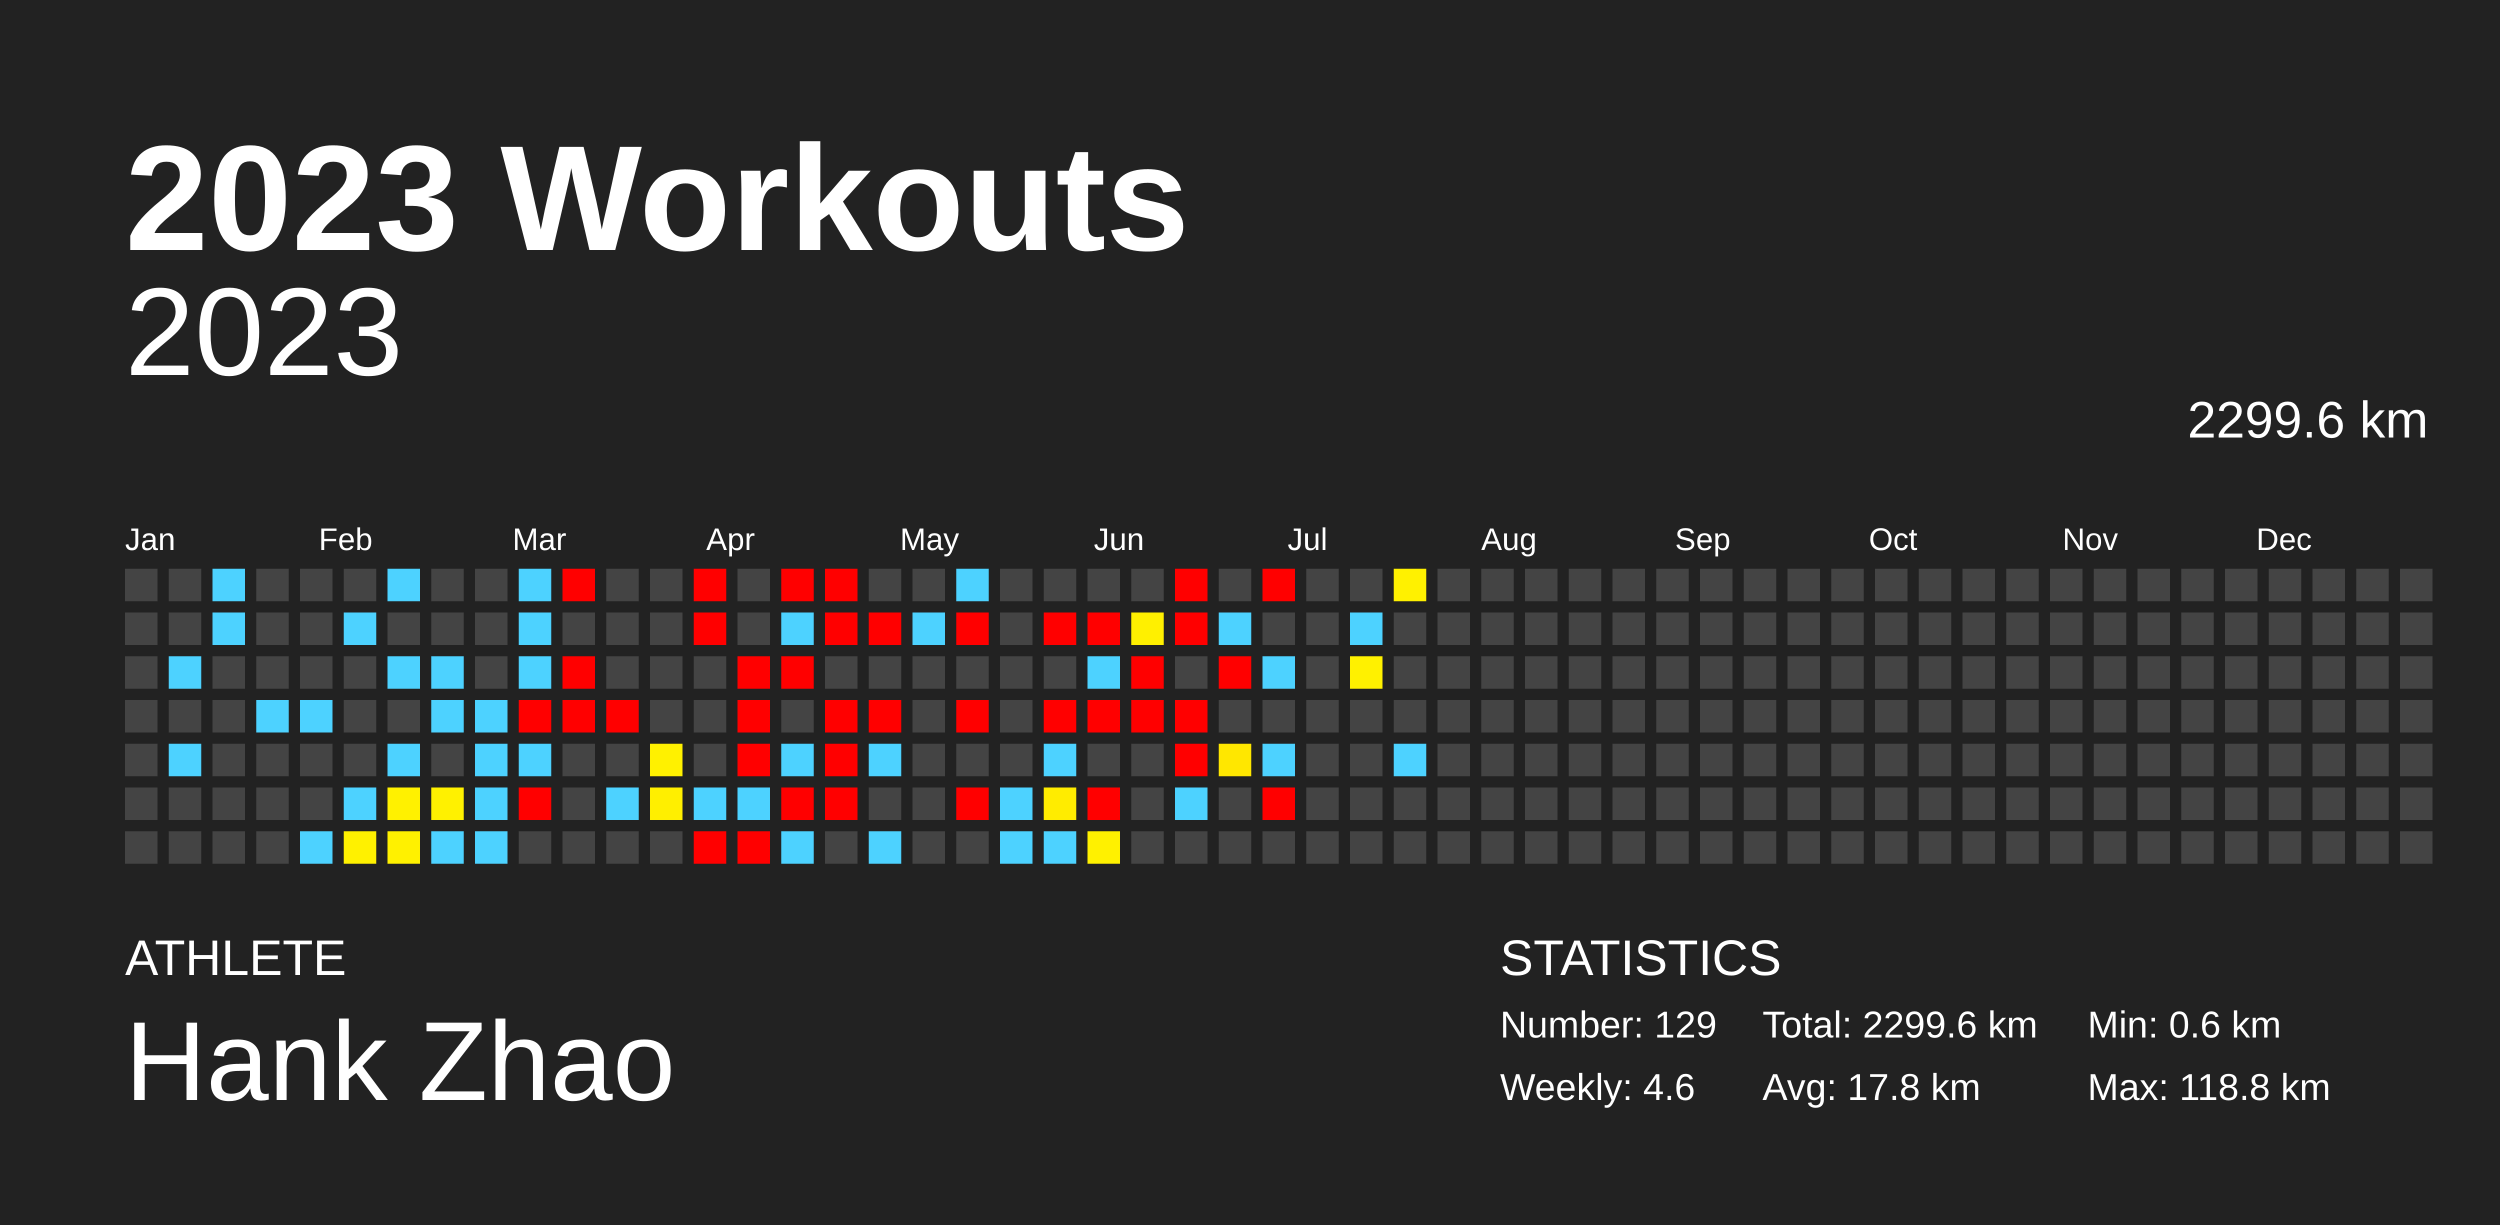
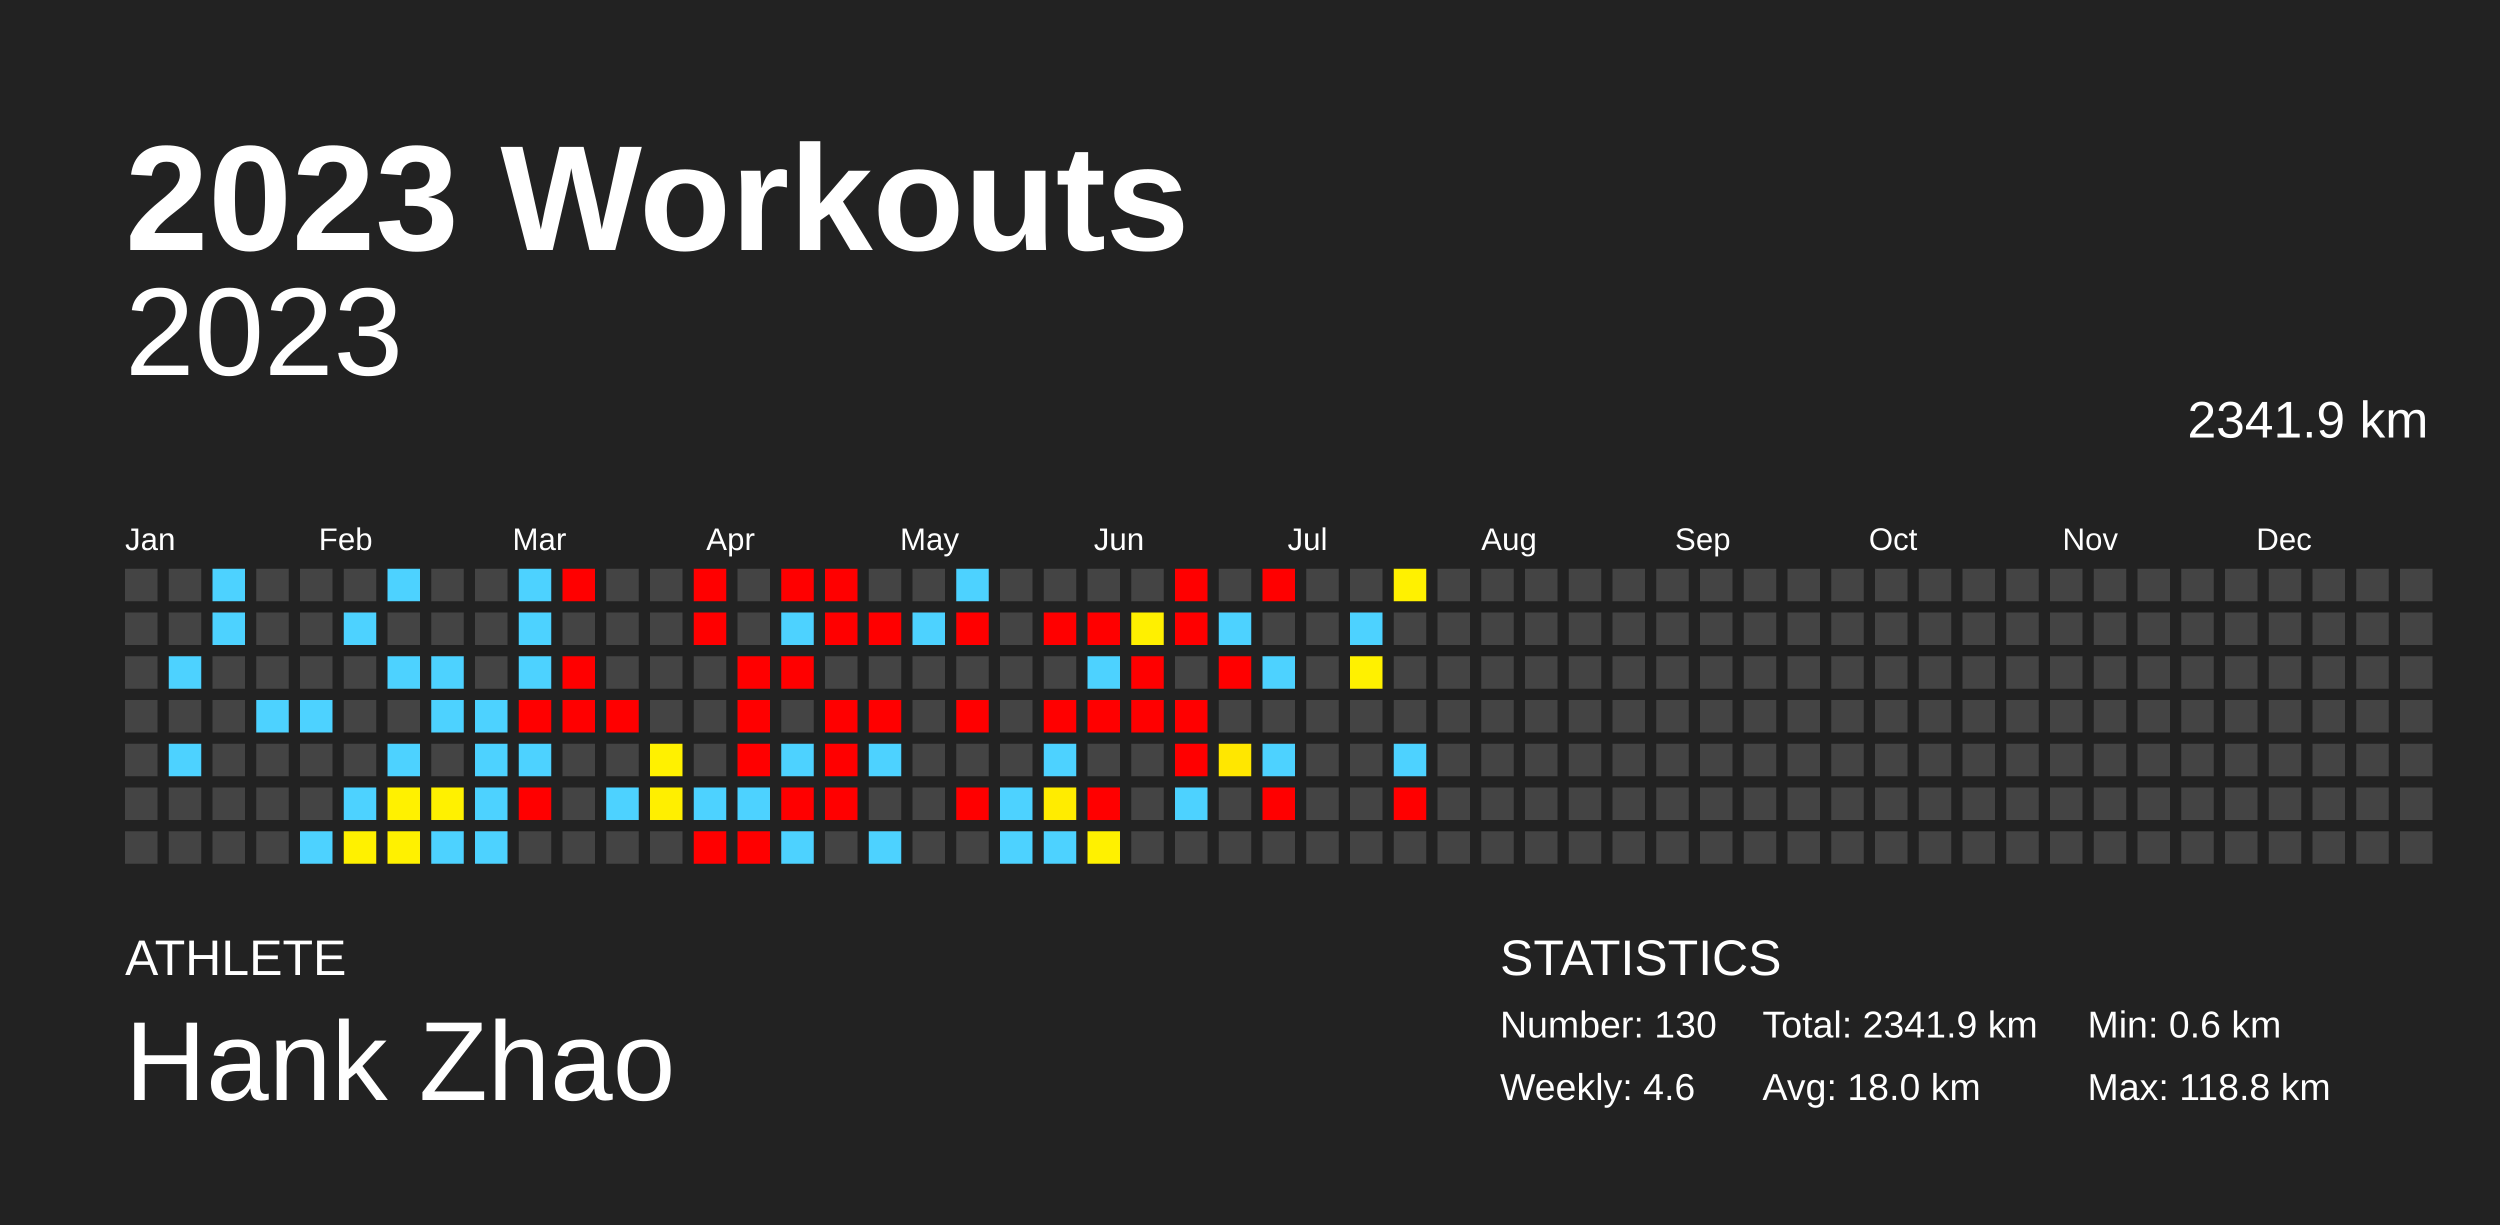
<svg xmlns="http://www.w3.org/2000/svg" baseProfile="full" height="98mm" version="1.1" viewBox="0,0,200,98" width="200mm">
  <defs />
  <rect fill="#222222" height="98" width="200" x="0" y="0" />
  <text fill="#FFFFFF" style="font-size:12px; font-family:Arial; font-weight:bold;" x="10" y="20">2023 Workouts</text>
  <text fill="#FFFFFF" style="font-size:4px; font-family:Arial" x="10" y="78">ATHLETE</text>
  <text fill="#FFFFFF" style="font-size:9px; font-family:Arial" x="10" y="88">Hank Zhao</text>
  <text fill="#FFFFFF" style="font-size:4px; font-family:Arial" x="120" y="78">STATISTICS</text>
-   <text fill="#FFFFFF" style="font-size:3px; font-family:Arial" x="120" y="83">Number: 129</text>
+   <text fill="#FFFFFF" style="font-size:3px; font-family:Arial" x="120" y="83">Number: 130</text>
  <text fill="#FFFFFF" style="font-size:3px; font-family:Arial" x="120" y="88">Weekly: 4.6</text>
-   <text fill="#FFFFFF" style="font-size:3px; font-family:Arial" x="141" y="83">Total: 2299.6 km</text>
-   <text fill="#FFFFFF" style="font-size:3px; font-family:Arial" x="141" y="88">Avg: 17.8 km</text>
+   <text fill="#FFFFFF" style="font-size:3px; font-family:Arial" x="141" y="83">Total: 2341.9 km</text>
+   <text fill="#FFFFFF" style="font-size:3px; font-family:Arial" x="141" y="88">Avg: 18.0 km</text>
  <text fill="#FFFFFF" style="font-size:3px; font-family:Arial" x="167" y="83">Min: 0.6 km</text>
  <text fill="#FFFFFF" style="font-size:3px; font-family:Arial" x="167" y="88">Max: 118.8 km</text>
  <text alignment-baseline="hanging" fill="#FFFFFF" style="font-size:10.0px; font-family:Arial;" x="10" y="30">2023</text>
-   <text alignment-baseline="hanging" fill="#FFFFFF" style="font-size:4.125px; font-family:Arial;" x="175" y="35">2299.6 km</text>
+   <text alignment-baseline="hanging" fill="#FFFFFF" style="font-size:4.125px; font-family:Arial;" x="175" y="35">2341.9 km</text>
  <text fill="#FFFFFF" style="font-size:2.5px; font-family:Arial" x="10.0" y="44">Jan</text>
  <text fill="#FFFFFF" style="font-size:2.5px; font-family:Arial" x="25.5" y="44">Feb</text>
  <text fill="#FFFFFF" style="font-size:2.5px; font-family:Arial" x="41.0" y="44">Mar</text>
  <text fill="#FFFFFF" style="font-size:2.5px; font-family:Arial" x="56.5" y="44">Apr</text>
  <text fill="#FFFFFF" style="font-size:2.5px; font-family:Arial" x="72.0" y="44">May</text>
  <text fill="#FFFFFF" style="font-size:2.5px; font-family:Arial" x="87.5" y="44">Jun</text>
  <text fill="#FFFFFF" style="font-size:2.5px; font-family:Arial" x="103.0" y="44">Jul</text>
  <text fill="#FFFFFF" style="font-size:2.5px; font-family:Arial" x="118.5" y="44">Aug</text>
  <text fill="#FFFFFF" style="font-size:2.5px; font-family:Arial" x="134.0" y="44">Sep</text>
  <text fill="#FFFFFF" style="font-size:2.5px; font-family:Arial" x="149.5" y="44">Oct</text>
  <text fill="#FFFFFF" style="font-size:2.5px; font-family:Arial" x="165.0" y="44">Nov</text>
  <text fill="#FFFFFF" style="font-size:2.5px; font-family:Arial" x="180.5" y="44">Dec</text>
  <rect fill="#444444" height="2.6" width="2.6" x="10.0" y="45.5" />
  <rect fill="#444444" height="2.6" width="2.6" x="10.0" y="49.0" />
  <rect fill="#444444" height="2.6" width="2.6" x="10.0" y="52.5" />
  <rect fill="#444444" height="2.6" width="2.6" x="10.0" y="56.0" />
  <rect fill="#444444" height="2.6" width="2.6" x="10.0" y="59.5" />
  <rect fill="#444444" height="2.6" width="2.6" x="10.0" y="63.0" />
  <rect fill="#444444" height="2.6" width="2.6" x="10.0" y="66.5" />
  <rect fill="#444444" height="2.6" width="2.6" x="13.5" y="45.5" />
  <rect fill="#444444" height="2.6" width="2.6" x="13.5" y="49.0" />
  <rect fill="#4dd2ff" height="2.6" width="2.6" x="13.5" y="52.5" />
  <rect fill="#444444" height="2.6" width="2.6" x="13.5" y="56.0" />
  <rect fill="#4dd2ff" height="2.6" width="2.6" x="13.5" y="59.5" />
  <rect fill="#444444" height="2.6" width="2.6" x="13.5" y="63.0" />
  <rect fill="#444444" height="2.6" width="2.6" x="13.5" y="66.5" />
  <rect fill="#4dd2ff" height="2.6" width="2.6" x="17.0" y="45.5" />
  <rect fill="#4dd2ff" height="2.6" width="2.6" x="17.0" y="49.0" />
  <rect fill="#444444" height="2.6" width="2.6" x="17.0" y="52.5" />
  <rect fill="#444444" height="2.6" width="2.6" x="17.0" y="56.0" />
  <rect fill="#444444" height="2.6" width="2.6" x="17.0" y="59.5" />
  <rect fill="#444444" height="2.6" width="2.6" x="17.0" y="63.0" />
  <rect fill="#444444" height="2.6" width="2.6" x="17.0" y="66.5" />
  <rect fill="#444444" height="2.6" width="2.6" x="20.5" y="45.5" />
  <rect fill="#444444" height="2.6" width="2.6" x="20.5" y="49.0" />
  <rect fill="#444444" height="2.6" width="2.6" x="20.5" y="52.5" />
  <rect fill="#4dd2ff" height="2.6" width="2.6" x="20.5" y="56.0" />
  <rect fill="#444444" height="2.6" width="2.6" x="20.5" y="59.5" />
  <rect fill="#444444" height="2.6" width="2.6" x="20.5" y="63.0" />
  <rect fill="#444444" height="2.6" width="2.6" x="20.5" y="66.5" />
  <rect fill="#444444" height="2.6" width="2.6" x="24.0" y="45.5" />
  <rect fill="#444444" height="2.6" width="2.6" x="24.0" y="49.0" />
  <rect fill="#444444" height="2.6" width="2.6" x="24.0" y="52.5" />
  <rect fill="#4dd2ff" height="2.6" width="2.6" x="24.0" y="56.0" />
  <rect fill="#444444" height="2.6" width="2.6" x="24.0" y="59.5" />
  <rect fill="#444444" height="2.6" width="2.6" x="24.0" y="63.0" />
  <rect fill="#4dd2ff" height="2.6" width="2.6" x="24.0" y="66.5" />
  <rect fill="#444444" height="2.6" width="2.6" x="27.5" y="45.5" />
  <rect fill="#4dd2ff" height="2.6" width="2.6" x="27.5" y="49.0" />
  <rect fill="#444444" height="2.6" width="2.6" x="27.5" y="52.5" />
  <rect fill="#444444" height="2.6" width="2.6" x="27.5" y="56.0" />
  <rect fill="#444444" height="2.6" width="2.6" x="27.5" y="59.5" />
  <rect fill="#4dd2ff" height="2.6" width="2.6" x="27.5" y="63.0" />
  <rect fill="#fff100" height="2.6" width="2.6" x="27.5" y="66.5" />
  <rect fill="#4dd2ff" height="2.6" width="2.6" x="31.0" y="45.5" />
  <rect fill="#444444" height="2.6" width="2.6" x="31.0" y="49.0" />
  <rect fill="#4dd2ff" height="2.6" width="2.6" x="31.0" y="52.5" />
  <rect fill="#444444" height="2.6" width="2.6" x="31.0" y="56.0" />
  <rect fill="#4dd2ff" height="2.6" width="2.6" x="31.0" y="59.5" />
  <rect fill="#fff100" height="2.6" width="2.6" x="31.0" y="63.0" />
  <rect fill="#fff100" height="2.6" width="2.6" x="31.0" y="66.5" />
  <rect fill="#444444" height="2.6" width="2.6" x="34.5" y="45.5" />
  <rect fill="#444444" height="2.6" width="2.6" x="34.5" y="49.0" />
  <rect fill="#4dd2ff" height="2.6" width="2.6" x="34.5" y="52.5" />
  <rect fill="#4dd2ff" height="2.6" width="2.6" x="34.5" y="56.0" />
  <rect fill="#444444" height="2.6" width="2.6" x="34.5" y="59.5" />
  <rect fill="#fff100" height="2.6" width="2.6" x="34.5" y="63.0" />
  <rect fill="#4dd2ff" height="2.6" width="2.6" x="34.5" y="66.5" />
  <rect fill="#444444" height="2.6" width="2.6" x="38.0" y="45.5" />
  <rect fill="#444444" height="2.6" width="2.6" x="38.0" y="49.0" />
  <rect fill="#444444" height="2.6" width="2.6" x="38.0" y="52.5" />
  <rect fill="#4dd2ff" height="2.6" width="2.6" x="38.0" y="56.0" />
  <rect fill="#4dd2ff" height="2.6" width="2.6" x="38.0" y="59.5" />
  <rect fill="#4dd2ff" height="2.6" width="2.6" x="38.0" y="63.0" />
  <rect fill="#4dd2ff" height="2.6" width="2.6" x="38.0" y="66.5" />
  <rect fill="#4dd2ff" height="2.6" width="2.6" x="41.5" y="45.5" />
  <rect fill="#4dd2ff" height="2.6" width="2.6" x="41.5" y="49.0" />
  <rect fill="#4dd2ff" height="2.6" width="2.6" x="41.5" y="52.5" />
  <rect fill="red" height="2.6" width="2.6" x="41.5" y="56.0" />
  <rect fill="#4dd2ff" height="2.6" width="2.6" x="41.5" y="59.5" />
  <rect fill="red" height="2.6" width="2.6" x="41.5" y="63.0" />
  <rect fill="#444444" height="2.6" width="2.6" x="41.5" y="66.5" />
  <rect fill="red" height="2.6" width="2.6" x="45.0" y="45.5" />
  <rect fill="#444444" height="2.6" width="2.6" x="45.0" y="49.0" />
  <rect fill="red" height="2.6" width="2.6" x="45.0" y="52.5" />
  <rect fill="red" height="2.6" width="2.6" x="45.0" y="56.0" />
  <rect fill="#444444" height="2.6" width="2.6" x="45.0" y="59.5" />
  <rect fill="#444444" height="2.6" width="2.6" x="45.0" y="63.0" />
  <rect fill="#444444" height="2.6" width="2.6" x="45.0" y="66.5" />
  <rect fill="#444444" height="2.6" width="2.6" x="48.5" y="45.5" />
  <rect fill="#444444" height="2.6" width="2.6" x="48.5" y="49.0" />
  <rect fill="#444444" height="2.6" width="2.6" x="48.5" y="52.5" />
  <rect fill="red" height="2.6" width="2.6" x="48.5" y="56.0" />
  <rect fill="#444444" height="2.6" width="2.6" x="48.5" y="59.5" />
  <rect fill="#4dd2ff" height="2.6" width="2.6" x="48.5" y="63.0" />
  <rect fill="#444444" height="2.6" width="2.6" x="48.5" y="66.5" />
  <rect fill="#444444" height="2.6" width="2.6" x="52.0" y="45.5" />
  <rect fill="#444444" height="2.6" width="2.6" x="52.0" y="49.0" />
  <rect fill="#444444" height="2.6" width="2.6" x="52.0" y="52.5" />
  <rect fill="#444444" height="2.6" width="2.6" x="52.0" y="56.0" />
  <rect fill="#fff100" height="2.6" width="2.6" x="52.0" y="59.5" />
  <rect fill="#ffef00" height="2.6" width="2.6" x="52.0" y="63.0" />
  <rect fill="#444444" height="2.6" width="2.6" x="52.0" y="66.5" />
  <rect fill="red" height="2.6" width="2.6" x="55.5" y="45.5" />
  <rect fill="red" height="2.6" width="2.6" x="55.5" y="49.0" />
  <rect fill="#444444" height="2.6" width="2.6" x="55.5" y="52.5" />
  <rect fill="#444444" height="2.6" width="2.6" x="55.5" y="56.0" />
  <rect fill="#444444" height="2.6" width="2.6" x="55.5" y="59.5" />
  <rect fill="#4dd2ff" height="2.6" width="2.6" x="55.5" y="63.0" />
  <rect fill="red" height="2.6" width="2.6" x="55.5" y="66.5" />
  <rect fill="#444444" height="2.6" width="2.6" x="59.0" y="45.5" />
  <rect fill="#444444" height="2.6" width="2.6" x="59.0" y="49.0" />
  <rect fill="red" height="2.6" width="2.6" x="59.0" y="52.5" />
  <rect fill="red" height="2.6" width="2.6" x="59.0" y="56.0" />
  <rect fill="red" height="2.6" width="2.6" x="59.0" y="59.5" />
  <rect fill="#4dd2ff" height="2.6" width="2.6" x="59.0" y="63.0" />
  <rect fill="red" height="2.6" width="2.6" x="59.0" y="66.5" />
  <rect fill="red" height="2.6" width="2.6" x="62.5" y="45.5" />
  <rect fill="#4dd2ff" height="2.6" width="2.6" x="62.5" y="49.0" />
  <rect fill="red" height="2.6" width="2.6" x="62.5" y="52.5" />
  <rect fill="#444444" height="2.6" width="2.6" x="62.5" y="56.0" />
  <rect fill="#4dd2ff" height="2.6" width="2.6" x="62.5" y="59.5" />
  <rect fill="red" height="2.6" width="2.6" x="62.5" y="63.0" />
  <rect fill="#4dd2ff" height="2.6" width="2.6" x="62.5" y="66.5" />
  <rect fill="red" height="2.6" width="2.6" x="66.0" y="45.5" />
  <rect fill="red" height="2.6" width="2.6" x="66.0" y="49.0" />
  <rect fill="#444444" height="2.6" width="2.6" x="66.0" y="52.5" />
  <rect fill="red" height="2.6" width="2.6" x="66.0" y="56.0" />
  <rect fill="red" height="2.6" width="2.6" x="66.0" y="59.5" />
  <rect fill="red" height="2.6" width="2.6" x="66.0" y="63.0" />
  <rect fill="#444444" height="2.6" width="2.6" x="66.0" y="66.5" />
  <rect fill="#444444" height="2.6" width="2.6" x="69.5" y="45.5" />
  <rect fill="red" height="2.6" width="2.6" x="69.5" y="49.0" />
  <rect fill="#444444" height="2.6" width="2.6" x="69.5" y="52.5" />
  <rect fill="red" height="2.6" width="2.6" x="69.5" y="56.0" />
  <rect fill="#4dd2ff" height="2.6" width="2.6" x="69.5" y="59.5" />
  <rect fill="#444444" height="2.6" width="2.6" x="69.5" y="63.0" />
  <rect fill="#4dd2ff" height="2.6" width="2.6" x="69.5" y="66.5" />
  <rect fill="#444444" height="2.6" width="2.6" x="73.0" y="45.5" />
  <rect fill="#4dd2ff" height="2.6" width="2.6" x="73.0" y="49.0" />
  <rect fill="#444444" height="2.6" width="2.6" x="73.0" y="52.5" />
  <rect fill="#444444" height="2.6" width="2.6" x="73.0" y="56.0" />
  <rect fill="#444444" height="2.6" width="2.6" x="73.0" y="59.5" />
  <rect fill="#444444" height="2.6" width="2.6" x="73.0" y="63.0" />
  <rect fill="#444444" height="2.6" width="2.6" x="73.0" y="66.5" />
  <rect fill="#4dd2ff" height="2.6" width="2.6" x="76.5" y="45.5" />
  <rect fill="red" height="2.6" width="2.6" x="76.5" y="49.0" />
  <rect fill="#444444" height="2.6" width="2.6" x="76.5" y="52.5" />
  <rect fill="red" height="2.6" width="2.6" x="76.5" y="56.0" />
  <rect fill="#444444" height="2.6" width="2.6" x="76.5" y="59.5" />
  <rect fill="red" height="2.6" width="2.6" x="76.5" y="63.0" />
  <rect fill="#444444" height="2.6" width="2.6" x="76.5" y="66.5" />
  <rect fill="#444444" height="2.6" width="2.6" x="80.0" y="45.5" />
  <rect fill="#444444" height="2.6" width="2.6" x="80.0" y="49.0" />
  <rect fill="#444444" height="2.6" width="2.6" x="80.0" y="52.5" />
  <rect fill="#444444" height="2.6" width="2.6" x="80.0" y="56.0" />
  <rect fill="#444444" height="2.6" width="2.6" x="80.0" y="59.5" />
  <rect fill="#4dd2ff" height="2.6" width="2.6" x="80.0" y="63.0" />
  <rect fill="#4dd2ff" height="2.6" width="2.6" x="80.0" y="66.5" />
  <rect fill="#444444" height="2.6" width="2.6" x="83.5" y="45.5" />
  <rect fill="red" height="2.6" width="2.6" x="83.5" y="49.0" />
  <rect fill="#444444" height="2.6" width="2.6" x="83.5" y="52.5" />
  <rect fill="red" height="2.6" width="2.6" x="83.5" y="56.0" />
  <rect fill="#4dd2ff" height="2.6" width="2.6" x="83.5" y="59.5" />
  <rect fill="#ffec00" height="2.6" width="2.6" x="83.5" y="63.0" />
  <rect fill="#4dd2ff" height="2.6" width="2.6" x="83.5" y="66.5" />
  <rect fill="#444444" height="2.6" width="2.6" x="87.0" y="45.5" />
  <rect fill="red" height="2.6" width="2.6" x="87.0" y="49.0" />
  <rect fill="#4dd2ff" height="2.6" width="2.6" x="87.0" y="52.5" />
  <rect fill="red" height="2.6" width="2.6" x="87.0" y="56.0" />
  <rect fill="#444444" height="2.6" width="2.6" x="87.0" y="59.5" />
  <rect fill="red" height="2.6" width="2.6" x="87.0" y="63.0" />
  <rect fill="#fff100" height="2.6" width="2.6" x="87.0" y="66.5" />
  <rect fill="#444444" height="2.6" width="2.6" x="90.5" y="45.5" />
  <rect fill="#fff000" height="2.6" width="2.6" x="90.5" y="49.0" />
  <rect fill="red" height="2.6" width="2.6" x="90.5" y="52.5" />
  <rect fill="red" height="2.6" width="2.6" x="90.5" y="56.0" />
  <rect fill="#444444" height="2.6" width="2.6" x="90.5" y="59.5" />
  <rect fill="#444444" height="2.6" width="2.6" x="90.5" y="63.0" />
  <rect fill="#444444" height="2.6" width="2.6" x="90.5" y="66.5" />
  <rect fill="red" height="2.6" width="2.6" x="94.0" y="45.5" />
  <rect fill="red" height="2.6" width="2.6" x="94.0" y="49.0" />
  <rect fill="#444444" height="2.6" width="2.6" x="94.0" y="52.5" />
  <rect fill="red" height="2.6" width="2.6" x="94.0" y="56.0" />
  <rect fill="red" height="2.6" width="2.6" x="94.0" y="59.5" />
  <rect fill="#4dd2ff" height="2.6" width="2.6" x="94.0" y="63.0" />
  <rect fill="#444444" height="2.6" width="2.6" x="94.0" y="66.5" />
  <rect fill="#444444" height="2.6" width="2.6" x="97.5" y="45.5" />
  <rect fill="#4dd2ff" height="2.6" width="2.6" x="97.5" y="49.0" />
  <rect fill="red" height="2.6" width="2.6" x="97.5" y="52.5" />
  <rect fill="#444444" height="2.6" width="2.6" x="97.5" y="56.0" />
  <rect fill="#ffe700" height="2.6" width="2.6" x="97.5" y="59.5" />
  <rect fill="#444444" height="2.6" width="2.6" x="97.5" y="63.0" />
  <rect fill="#444444" height="2.6" width="2.6" x="97.5" y="66.5" />
  <rect fill="red" height="2.6" width="2.6" x="101.0" y="45.5" />
  <rect fill="#444444" height="2.6" width="2.6" x="101.0" y="49.0" />
  <rect fill="#4dd2ff" height="2.6" width="2.6" x="101.0" y="52.5" />
  <rect fill="#444444" height="2.6" width="2.6" x="101.0" y="56.0" />
  <rect fill="#4dd2ff" height="2.6" width="2.6" x="101.0" y="59.5" />
  <rect fill="red" height="2.6" width="2.6" x="101.0" y="63.0" />
  <rect fill="#444444" height="2.6" width="2.6" x="101.0" y="66.5" />
  <rect fill="#444444" height="2.6" width="2.6" x="104.5" y="45.5" />
  <rect fill="#444444" height="2.6" width="2.6" x="104.5" y="49.0" />
  <rect fill="#444444" height="2.6" width="2.6" x="104.5" y="52.5" />
  <rect fill="#444444" height="2.6" width="2.6" x="104.5" y="56.0" />
  <rect fill="#444444" height="2.6" width="2.6" x="104.5" y="59.5" />
  <rect fill="#444444" height="2.6" width="2.6" x="104.5" y="63.0" />
  <rect fill="#444444" height="2.6" width="2.6" x="104.5" y="66.5" />
  <rect fill="#444444" height="2.6" width="2.6" x="108.0" y="45.5" />
  <rect fill="#4dd2ff" height="2.6" width="2.6" x="108.0" y="49.0" />
  <rect fill="#fff100" height="2.6" width="2.6" x="108.0" y="52.5" />
  <rect fill="#444444" height="2.6" width="2.6" x="108.0" y="56.0" />
  <rect fill="#444444" height="2.6" width="2.6" x="108.0" y="59.5" />
  <rect fill="#444444" height="2.6" width="2.6" x="108.0" y="63.0" />
  <rect fill="#444444" height="2.6" width="2.6" x="108.0" y="66.5" />
  <rect fill="#fff100" height="2.6" width="2.6" x="111.5" y="45.5" />
  <rect fill="#444444" height="2.6" width="2.6" x="111.5" y="49.0" />
  <rect fill="#444444" height="2.6" width="2.6" x="111.5" y="52.5" />
  <rect fill="#444444" height="2.6" width="2.6" x="111.5" y="56.0" />
  <rect fill="#4dd2ff" height="2.6" width="2.6" x="111.5" y="59.5" />
-   <rect fill="#444444" height="2.6" width="2.6" x="111.5" y="63.0" />
+   <rect fill="red" height="2.6" width="2.6" x="111.5" y="63.0" />
  <rect fill="#444444" height="2.6" width="2.6" x="111.5" y="66.5" />
  <rect fill="#444444" height="2.6" width="2.6" x="115.0" y="45.5" />
  <rect fill="#444444" height="2.6" width="2.6" x="115.0" y="49.0" />
  <rect fill="#444444" height="2.6" width="2.6" x="115.0" y="52.5" />
  <rect fill="#444444" height="2.6" width="2.6" x="115.0" y="56.0" />
  <rect fill="#444444" height="2.6" width="2.6" x="115.0" y="59.5" />
  <rect fill="#444444" height="2.6" width="2.6" x="115.0" y="63.0" />
  <rect fill="#444444" height="2.6" width="2.6" x="115.0" y="66.5" />
  <rect fill="#444444" height="2.6" width="2.6" x="118.5" y="45.5" />
  <rect fill="#444444" height="2.6" width="2.6" x="118.5" y="49.0" />
  <rect fill="#444444" height="2.6" width="2.6" x="118.5" y="52.5" />
  <rect fill="#444444" height="2.6" width="2.6" x="118.5" y="56.0" />
  <rect fill="#444444" height="2.6" width="2.6" x="118.5" y="59.5" />
  <rect fill="#444444" height="2.6" width="2.6" x="118.5" y="63.0" />
  <rect fill="#444444" height="2.6" width="2.6" x="118.5" y="66.5" />
  <rect fill="#444444" height="2.6" width="2.6" x="122.0" y="45.5" />
  <rect fill="#444444" height="2.6" width="2.6" x="122.0" y="49.0" />
  <rect fill="#444444" height="2.6" width="2.6" x="122.0" y="52.5" />
  <rect fill="#444444" height="2.6" width="2.6" x="122.0" y="56.0" />
  <rect fill="#444444" height="2.6" width="2.6" x="122.0" y="59.5" />
  <rect fill="#444444" height="2.6" width="2.6" x="122.0" y="63.0" />
  <rect fill="#444444" height="2.6" width="2.6" x="122.0" y="66.5" />
  <rect fill="#444444" height="2.6" width="2.6" x="125.5" y="45.5" />
  <rect fill="#444444" height="2.6" width="2.6" x="125.5" y="49.0" />
  <rect fill="#444444" height="2.6" width="2.6" x="125.5" y="52.5" />
  <rect fill="#444444" height="2.6" width="2.6" x="125.5" y="56.0" />
  <rect fill="#444444" height="2.6" width="2.6" x="125.5" y="59.5" />
  <rect fill="#444444" height="2.6" width="2.6" x="125.5" y="63.0" />
  <rect fill="#444444" height="2.6" width="2.6" x="125.5" y="66.5" />
  <rect fill="#444444" height="2.6" width="2.6" x="129.0" y="45.5" />
  <rect fill="#444444" height="2.6" width="2.6" x="129.0" y="49.0" />
  <rect fill="#444444" height="2.6" width="2.6" x="129.0" y="52.5" />
  <rect fill="#444444" height="2.6" width="2.6" x="129.0" y="56.0" />
  <rect fill="#444444" height="2.6" width="2.6" x="129.0" y="59.5" />
  <rect fill="#444444" height="2.6" width="2.6" x="129.0" y="63.0" />
  <rect fill="#444444" height="2.6" width="2.6" x="129.0" y="66.5" />
  <rect fill="#444444" height="2.6" width="2.6" x="132.5" y="45.5" />
  <rect fill="#444444" height="2.6" width="2.6" x="132.5" y="49.0" />
  <rect fill="#444444" height="2.6" width="2.6" x="132.5" y="52.5" />
  <rect fill="#444444" height="2.6" width="2.6" x="132.5" y="56.0" />
  <rect fill="#444444" height="2.6" width="2.6" x="132.5" y="59.5" />
  <rect fill="#444444" height="2.6" width="2.6" x="132.5" y="63.0" />
  <rect fill="#444444" height="2.6" width="2.6" x="132.5" y="66.5" />
  <rect fill="#444444" height="2.6" width="2.6" x="136.0" y="45.5" />
  <rect fill="#444444" height="2.6" width="2.6" x="136.0" y="49.0" />
  <rect fill="#444444" height="2.6" width="2.6" x="136.0" y="52.5" />
  <rect fill="#444444" height="2.6" width="2.6" x="136.0" y="56.0" />
  <rect fill="#444444" height="2.6" width="2.6" x="136.0" y="59.5" />
  <rect fill="#444444" height="2.6" width="2.6" x="136.0" y="63.0" />
  <rect fill="#444444" height="2.6" width="2.6" x="136.0" y="66.5" />
  <rect fill="#444444" height="2.6" width="2.6" x="139.5" y="45.5" />
  <rect fill="#444444" height="2.6" width="2.6" x="139.5" y="49.0" />
  <rect fill="#444444" height="2.6" width="2.6" x="139.5" y="52.5" />
  <rect fill="#444444" height="2.6" width="2.6" x="139.5" y="56.0" />
  <rect fill="#444444" height="2.6" width="2.6" x="139.5" y="59.5" />
  <rect fill="#444444" height="2.6" width="2.6" x="139.5" y="63.0" />
  <rect fill="#444444" height="2.6" width="2.6" x="139.5" y="66.5" />
  <rect fill="#444444" height="2.6" width="2.6" x="143.0" y="45.5" />
  <rect fill="#444444" height="2.6" width="2.6" x="143.0" y="49.0" />
  <rect fill="#444444" height="2.6" width="2.6" x="143.0" y="52.5" />
  <rect fill="#444444" height="2.6" width="2.6" x="143.0" y="56.0" />
  <rect fill="#444444" height="2.6" width="2.6" x="143.0" y="59.5" />
  <rect fill="#444444" height="2.6" width="2.6" x="143.0" y="63.0" />
  <rect fill="#444444" height="2.6" width="2.6" x="143.0" y="66.5" />
  <rect fill="#444444" height="2.6" width="2.6" x="146.5" y="45.5" />
  <rect fill="#444444" height="2.6" width="2.6" x="146.5" y="49.0" />
  <rect fill="#444444" height="2.6" width="2.6" x="146.5" y="52.5" />
  <rect fill="#444444" height="2.6" width="2.6" x="146.5" y="56.0" />
  <rect fill="#444444" height="2.6" width="2.6" x="146.5" y="59.5" />
  <rect fill="#444444" height="2.6" width="2.6" x="146.5" y="63.0" />
  <rect fill="#444444" height="2.6" width="2.6" x="146.5" y="66.5" />
  <rect fill="#444444" height="2.6" width="2.6" x="150.0" y="45.5" />
  <rect fill="#444444" height="2.6" width="2.6" x="150.0" y="49.0" />
  <rect fill="#444444" height="2.6" width="2.6" x="150.0" y="52.5" />
  <rect fill="#444444" height="2.6" width="2.6" x="150.0" y="56.0" />
  <rect fill="#444444" height="2.6" width="2.6" x="150.0" y="59.5" />
  <rect fill="#444444" height="2.6" width="2.6" x="150.0" y="63.0" />
  <rect fill="#444444" height="2.6" width="2.6" x="150.0" y="66.5" />
  <rect fill="#444444" height="2.6" width="2.6" x="153.5" y="45.5" />
  <rect fill="#444444" height="2.6" width="2.6" x="153.5" y="49.0" />
  <rect fill="#444444" height="2.6" width="2.6" x="153.5" y="52.5" />
  <rect fill="#444444" height="2.6" width="2.6" x="153.5" y="56.0" />
  <rect fill="#444444" height="2.6" width="2.6" x="153.5" y="59.5" />
  <rect fill="#444444" height="2.6" width="2.6" x="153.5" y="63.0" />
  <rect fill="#444444" height="2.6" width="2.6" x="153.5" y="66.5" />
  <rect fill="#444444" height="2.6" width="2.6" x="157.0" y="45.5" />
  <rect fill="#444444" height="2.6" width="2.6" x="157.0" y="49.0" />
  <rect fill="#444444" height="2.6" width="2.6" x="157.0" y="52.5" />
  <rect fill="#444444" height="2.6" width="2.6" x="157.0" y="56.0" />
  <rect fill="#444444" height="2.6" width="2.6" x="157.0" y="59.5" />
  <rect fill="#444444" height="2.6" width="2.6" x="157.0" y="63.0" />
  <rect fill="#444444" height="2.6" width="2.6" x="157.0" y="66.5" />
  <rect fill="#444444" height="2.6" width="2.6" x="160.5" y="45.5" />
  <rect fill="#444444" height="2.6" width="2.6" x="160.5" y="49.0" />
  <rect fill="#444444" height="2.6" width="2.6" x="160.5" y="52.5" />
  <rect fill="#444444" height="2.6" width="2.6" x="160.5" y="56.0" />
  <rect fill="#444444" height="2.6" width="2.6" x="160.5" y="59.5" />
  <rect fill="#444444" height="2.6" width="2.6" x="160.5" y="63.0" />
  <rect fill="#444444" height="2.6" width="2.6" x="160.5" y="66.5" />
  <rect fill="#444444" height="2.6" width="2.6" x="164.0" y="45.5" />
  <rect fill="#444444" height="2.6" width="2.6" x="164.0" y="49.0" />
  <rect fill="#444444" height="2.6" width="2.6" x="164.0" y="52.5" />
  <rect fill="#444444" height="2.6" width="2.6" x="164.0" y="56.0" />
  <rect fill="#444444" height="2.6" width="2.6" x="164.0" y="59.5" />
  <rect fill="#444444" height="2.6" width="2.6" x="164.0" y="63.0" />
  <rect fill="#444444" height="2.6" width="2.6" x="164.0" y="66.5" />
  <rect fill="#444444" height="2.6" width="2.6" x="167.5" y="45.5" />
  <rect fill="#444444" height="2.6" width="2.6" x="167.5" y="49.0" />
  <rect fill="#444444" height="2.6" width="2.6" x="167.5" y="52.5" />
  <rect fill="#444444" height="2.6" width="2.6" x="167.5" y="56.0" />
  <rect fill="#444444" height="2.6" width="2.6" x="167.5" y="59.5" />
  <rect fill="#444444" height="2.6" width="2.6" x="167.5" y="63.0" />
  <rect fill="#444444" height="2.6" width="2.6" x="167.5" y="66.5" />
  <rect fill="#444444" height="2.6" width="2.6" x="171.0" y="45.5" />
  <rect fill="#444444" height="2.6" width="2.6" x="171.0" y="49.0" />
  <rect fill="#444444" height="2.6" width="2.6" x="171.0" y="52.5" />
  <rect fill="#444444" height="2.6" width="2.6" x="171.0" y="56.0" />
  <rect fill="#444444" height="2.6" width="2.6" x="171.0" y="59.5" />
  <rect fill="#444444" height="2.6" width="2.6" x="171.0" y="63.0" />
  <rect fill="#444444" height="2.6" width="2.6" x="171.0" y="66.5" />
  <rect fill="#444444" height="2.6" width="2.6" x="174.5" y="45.5" />
  <rect fill="#444444" height="2.6" width="2.6" x="174.5" y="49.0" />
  <rect fill="#444444" height="2.6" width="2.6" x="174.5" y="52.5" />
  <rect fill="#444444" height="2.6" width="2.6" x="174.5" y="56.0" />
  <rect fill="#444444" height="2.6" width="2.6" x="174.5" y="59.5" />
  <rect fill="#444444" height="2.6" width="2.6" x="174.5" y="63.0" />
  <rect fill="#444444" height="2.6" width="2.6" x="174.5" y="66.5" />
  <rect fill="#444444" height="2.6" width="2.6" x="178.0" y="45.5" />
  <rect fill="#444444" height="2.6" width="2.6" x="178.0" y="49.0" />
  <rect fill="#444444" height="2.6" width="2.6" x="178.0" y="52.5" />
  <rect fill="#444444" height="2.6" width="2.6" x="178.0" y="56.0" />
  <rect fill="#444444" height="2.6" width="2.6" x="178.0" y="59.5" />
  <rect fill="#444444" height="2.6" width="2.6" x="178.0" y="63.0" />
  <rect fill="#444444" height="2.6" width="2.6" x="178.0" y="66.5" />
  <rect fill="#444444" height="2.6" width="2.6" x="181.5" y="45.5" />
  <rect fill="#444444" height="2.6" width="2.6" x="181.5" y="49.0" />
  <rect fill="#444444" height="2.6" width="2.6" x="181.5" y="52.5" />
  <rect fill="#444444" height="2.6" width="2.6" x="181.5" y="56.0" />
  <rect fill="#444444" height="2.6" width="2.6" x="181.5" y="59.5" />
  <rect fill="#444444" height="2.6" width="2.6" x="181.5" y="63.0" />
  <rect fill="#444444" height="2.6" width="2.6" x="181.5" y="66.5" />
  <rect fill="#444444" height="2.6" width="2.6" x="185.0" y="45.5" />
  <rect fill="#444444" height="2.6" width="2.6" x="185.0" y="49.0" />
  <rect fill="#444444" height="2.6" width="2.6" x="185.0" y="52.5" />
  <rect fill="#444444" height="2.6" width="2.6" x="185.0" y="56.0" />
  <rect fill="#444444" height="2.6" width="2.6" x="185.0" y="59.5" />
  <rect fill="#444444" height="2.6" width="2.6" x="185.0" y="63.0" />
  <rect fill="#444444" height="2.6" width="2.6" x="185.0" y="66.5" />
  <rect fill="#444444" height="2.6" width="2.6" x="188.5" y="45.5" />
  <rect fill="#444444" height="2.6" width="2.6" x="188.5" y="49.0" />
  <rect fill="#444444" height="2.6" width="2.6" x="188.5" y="52.5" />
  <rect fill="#444444" height="2.6" width="2.6" x="188.5" y="56.0" />
  <rect fill="#444444" height="2.6" width="2.6" x="188.5" y="59.5" />
  <rect fill="#444444" height="2.6" width="2.6" x="188.5" y="63.0" />
  <rect fill="#444444" height="2.6" width="2.6" x="188.5" y="66.5" />
  <rect fill="#444444" height="2.6" width="2.6" x="192.0" y="45.5" />
  <rect fill="#444444" height="2.6" width="2.6" x="192.0" y="49.0" />
  <rect fill="#444444" height="2.6" width="2.6" x="192.0" y="52.5" />
  <rect fill="#444444" height="2.6" width="2.6" x="192.0" y="56.0" />
  <rect fill="#444444" height="2.6" width="2.6" x="192.0" y="59.5" />
  <rect fill="#444444" height="2.6" width="2.6" x="192.0" y="63.0" />
  <rect fill="#444444" height="2.6" width="2.6" x="192.0" y="66.5" />
</svg>
